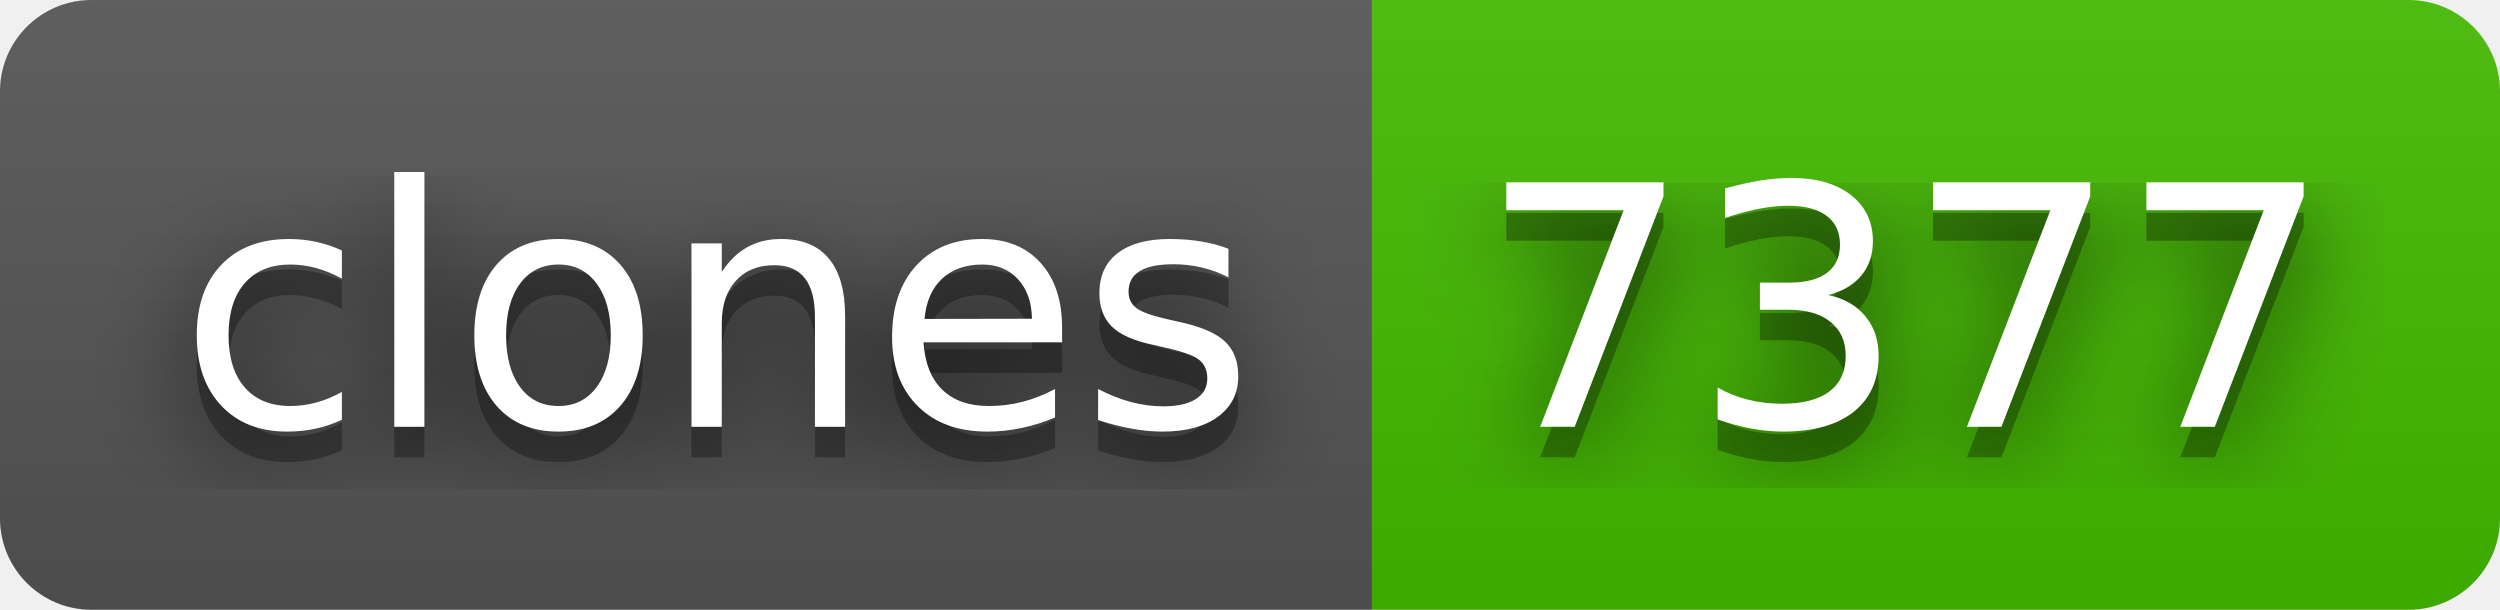
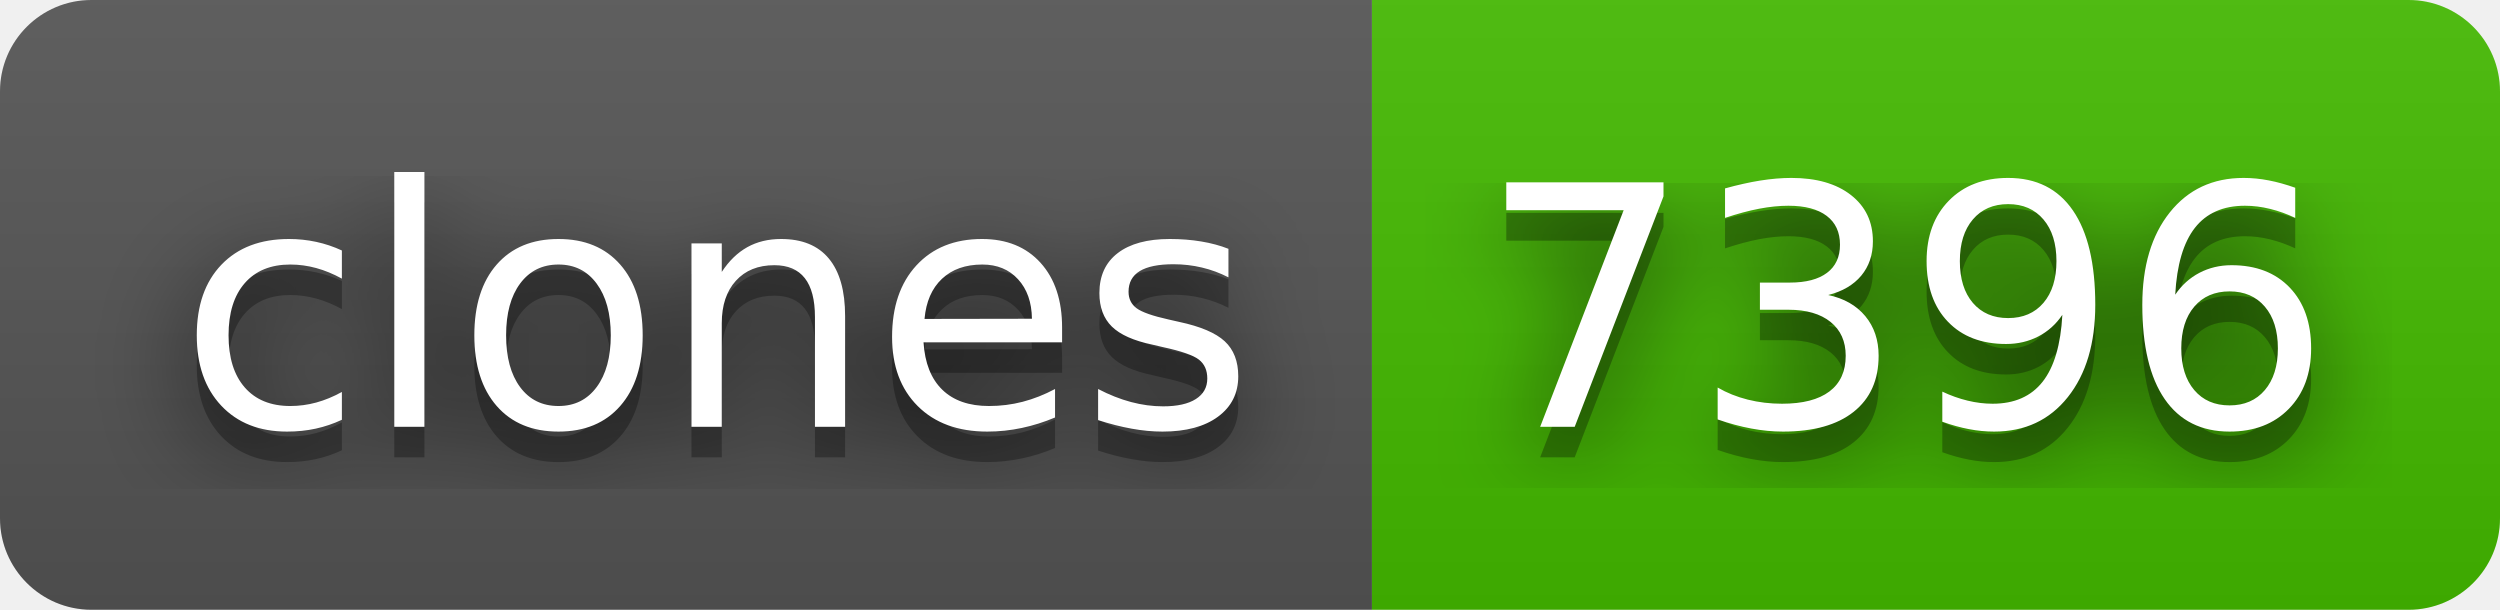
- <svg xmlns="http://www.w3.org/2000/svg" width="82" height="20" role="img" aria-label="clones: 7377">
+ <svg xmlns="http://www.w3.org/2000/svg" width="82" height="20" role="img" aria-label="clones: 7396">
  <filter id="blur">
    <feGaussianBlur in="SourceGraphic" stdDeviation="16" />
  </filter>
  <linearGradient id="s" x2="0" y2="100%">
    <stop offset="0" stop-color="#bbb" stop-opacity=".1" />
    <stop offset="1" stop-opacity=".1" />
  </linearGradient>
  <clipPath id="r">
    <rect width="82" height="20" rx="3" fill="#fff" />
  </clipPath>
  <g clip-path="url(#r)">
    <rect width="45" height="20" fill="#555" />
    <rect x="45" width="37" height="20" fill="#4b0" />
    <rect width="82" height="20" fill="url(#s)" />
  </g>
  <g fill="#fff" text-anchor="middle" font-family="Verdana,Geneva,DejaVu Sans,sans-serif" text-rendering="geometricPrecision" font-size="110">
    <text aria-hidden="true" x="235" y="150" fill="#010101" fill-opacity=".80" filter="url(#blur)" transform="scale(.1)" textLength="350">clones</text>
    <text aria-hidden="true" x="235" y="150" fill="#010101" fill-opacity=".3" transform="scale(.1)" textLength="350">clones</text>
    <text x="235" y="140" transform="scale(.1)" fill="#fff" textLength="350">clones</text>
-     <text aria-hidden="true" x="625" y="150" fill="#010101" fill-opacity=".80" filter="url(#blur)" transform="scale(.1)" textLength="270">7377</text>
-     <text aria-hidden="true" x="625" y="150" fill="#010101" fill-opacity=".3" transform="scale(.1)" textLength="270">7377</text>
-     <text x="625" y="140" transform="scale(.1)" fill="#fff" textLength="270">7377</text>
+     <text aria-hidden="true" x="625" y="150" fill="#010101" fill-opacity=".80" filter="url(#blur)" transform="scale(.1)" textLength="270">7396</text>
+     <text aria-hidden="true" x="625" y="150" fill="#010101" fill-opacity=".3" transform="scale(.1)" textLength="270">7396</text>
+     <text x="625" y="140" transform="scale(.1)" fill="#fff" textLength="270">7396</text>
  </g>
</svg>
